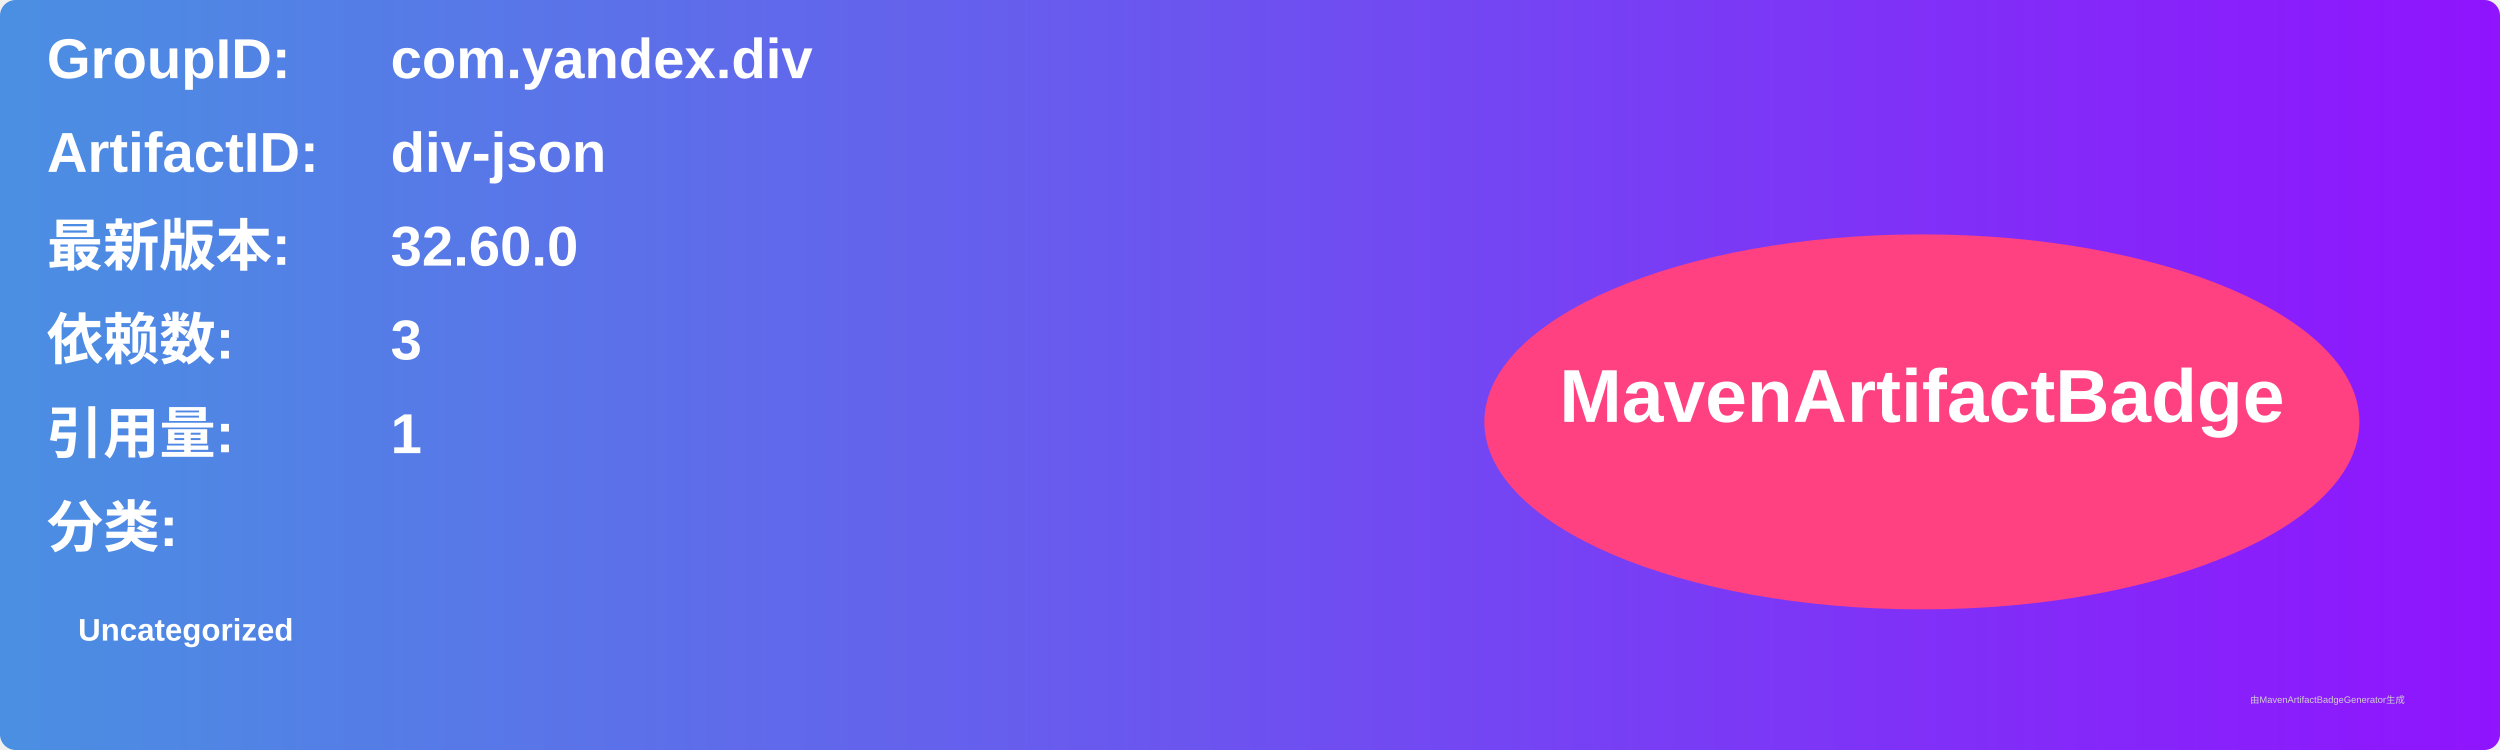
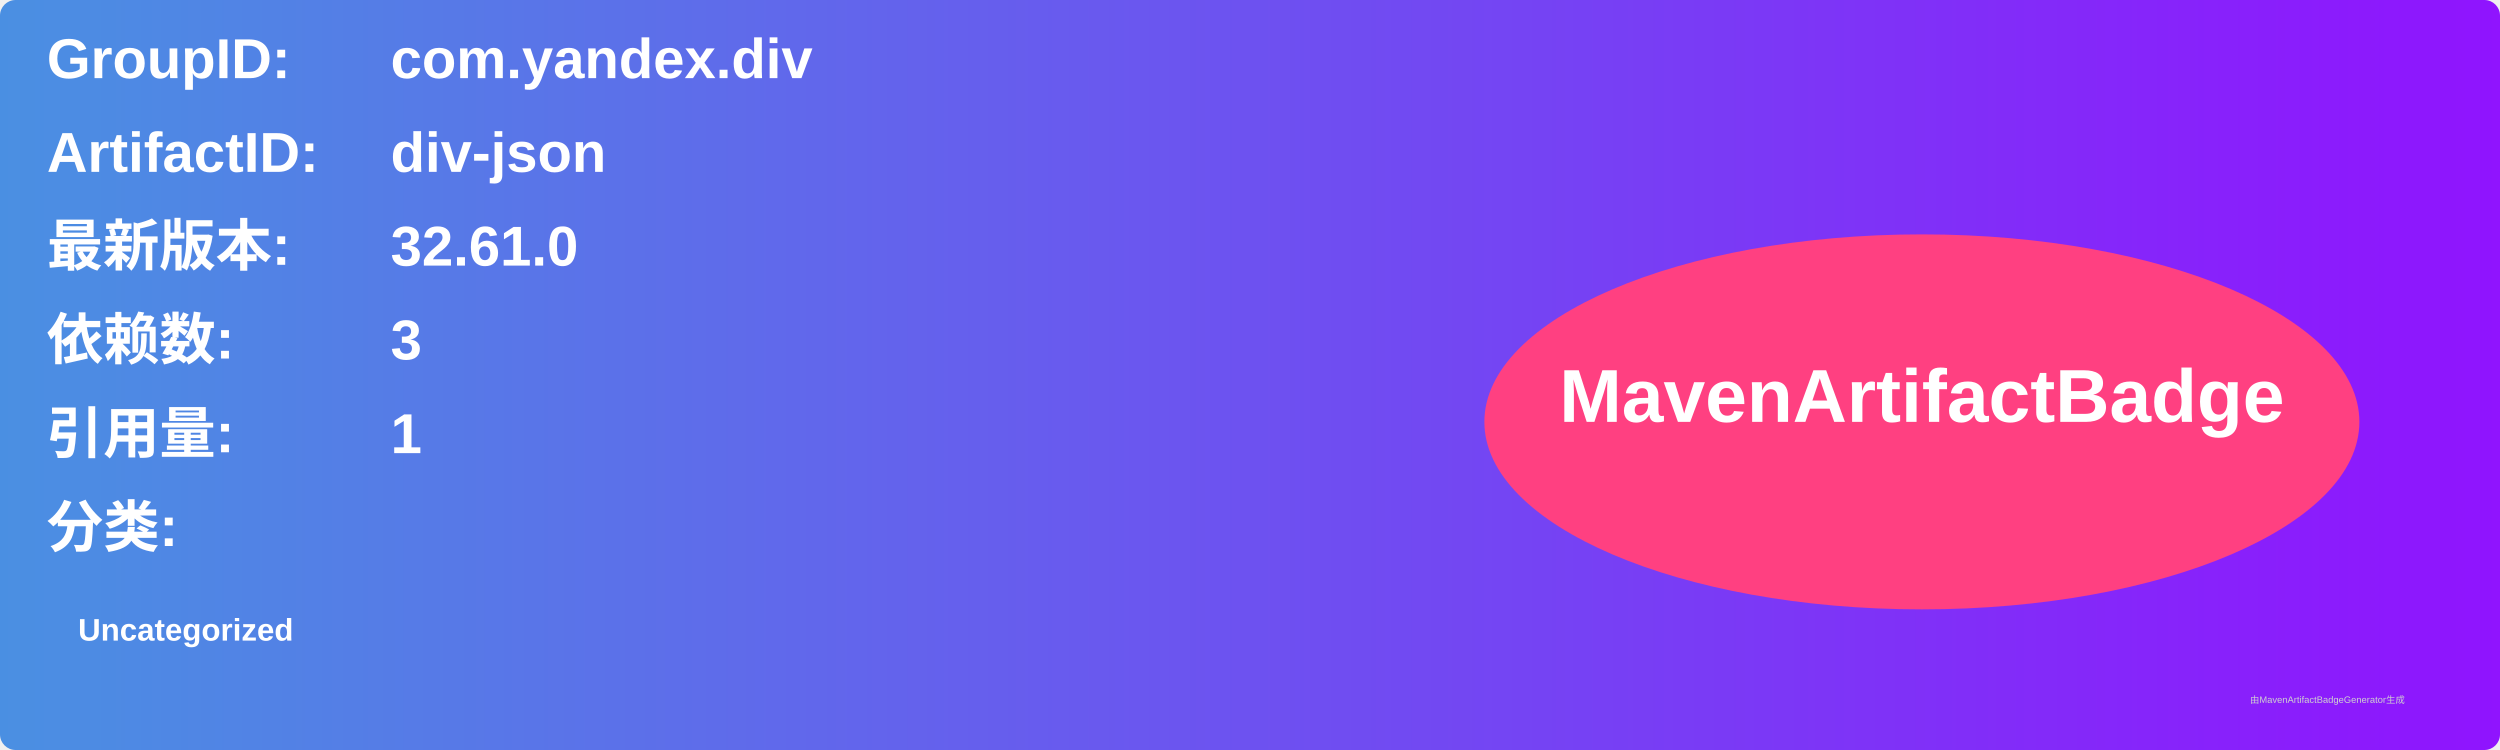
<svg xmlns="http://www.w3.org/2000/svg" width="800" height="240" viewBox="0 0 800 240">
  <linearGradient id="grad" x1="0%" y1="0%" x2="100%" y2="0%">
    <stop offset="0%" stop-color="#4a90e2" />
    <stop offset="100%" stop-color="#9013fe" />
  </linearGradient>
  <rect width="100%" height="100%" rx="5" ry="5" fill="url(#grad)" />
  <g transform="translate(15, 15)">
    <text x="0" y="10" font-family="Arial" font-size="18" fill="white" font-weight="bold" width="260">GroupID:</text>
    <text x="110" y="10" font-family="Arial" font-size="18" fill="white" font-weight="bold" width="460">com.yandex.div</text>
    <text x="0" y="40" font-family="Arial" font-size="18" fill="white" font-weight="bold" width="260">ArtifactID:</text>
    <text x="110" y="40" font-family="Arial" font-size="18" fill="white" font-weight="bold" width="460">div-json</text>
    <text x="0" y="70" font-family="Arial" font-size="18" fill="white" font-weight="bold">最新版本:</text>
    <text x="110" y="70" font-family="Arial" font-size="18" fill="white" font-weight="bold">
-       <tspan font-weight="bold">32.60.0</tspan>
+       <tspan font-weight="bold">32.61.0</tspan>
    </text>
    <text x="0" y="100" font-family="Arial" font-size="18" fill="white" font-weight="bold">依赖数: </text>
    <text x="110" y="100" font-family="Arial" font-size="18" fill="white">
      <tspan font-weight="bold">3</tspan>
    </text>
    <text x="0" y="130" font-family="Arial" font-size="18" fill="white" font-weight="bold">引用量: </text>
    <text x="110" y="130" font-family="Arial" font-size="18" fill="white">
      <tspan font-weight="bold">1</tspan>
    </text>
    <text x="0" y="160" font-family="Arial" font-size="18" fill="white" font-weight="bold">分类:</text>
    <text x="10" y="190" font-family="Arial" font-size="10" fill="white">
      <tspan font-weight="bold">Uncategorized</tspan>
    </text>
    <ellipse cx="600" cy="120" rx="140" ry="60" fill="#ff4081" />
    <text x="600" y="120" text-anchor="middle" font-family="Arial" font-size="24" fill="white" font-weight="bold">MavenArtifactBadge</text>
  </g>
  <text x="720" y="225" font-family="Arial" font-size="3" fill="#d0d0d0">由MavenArtifactBadgeGenerator生成</text>
</svg>
